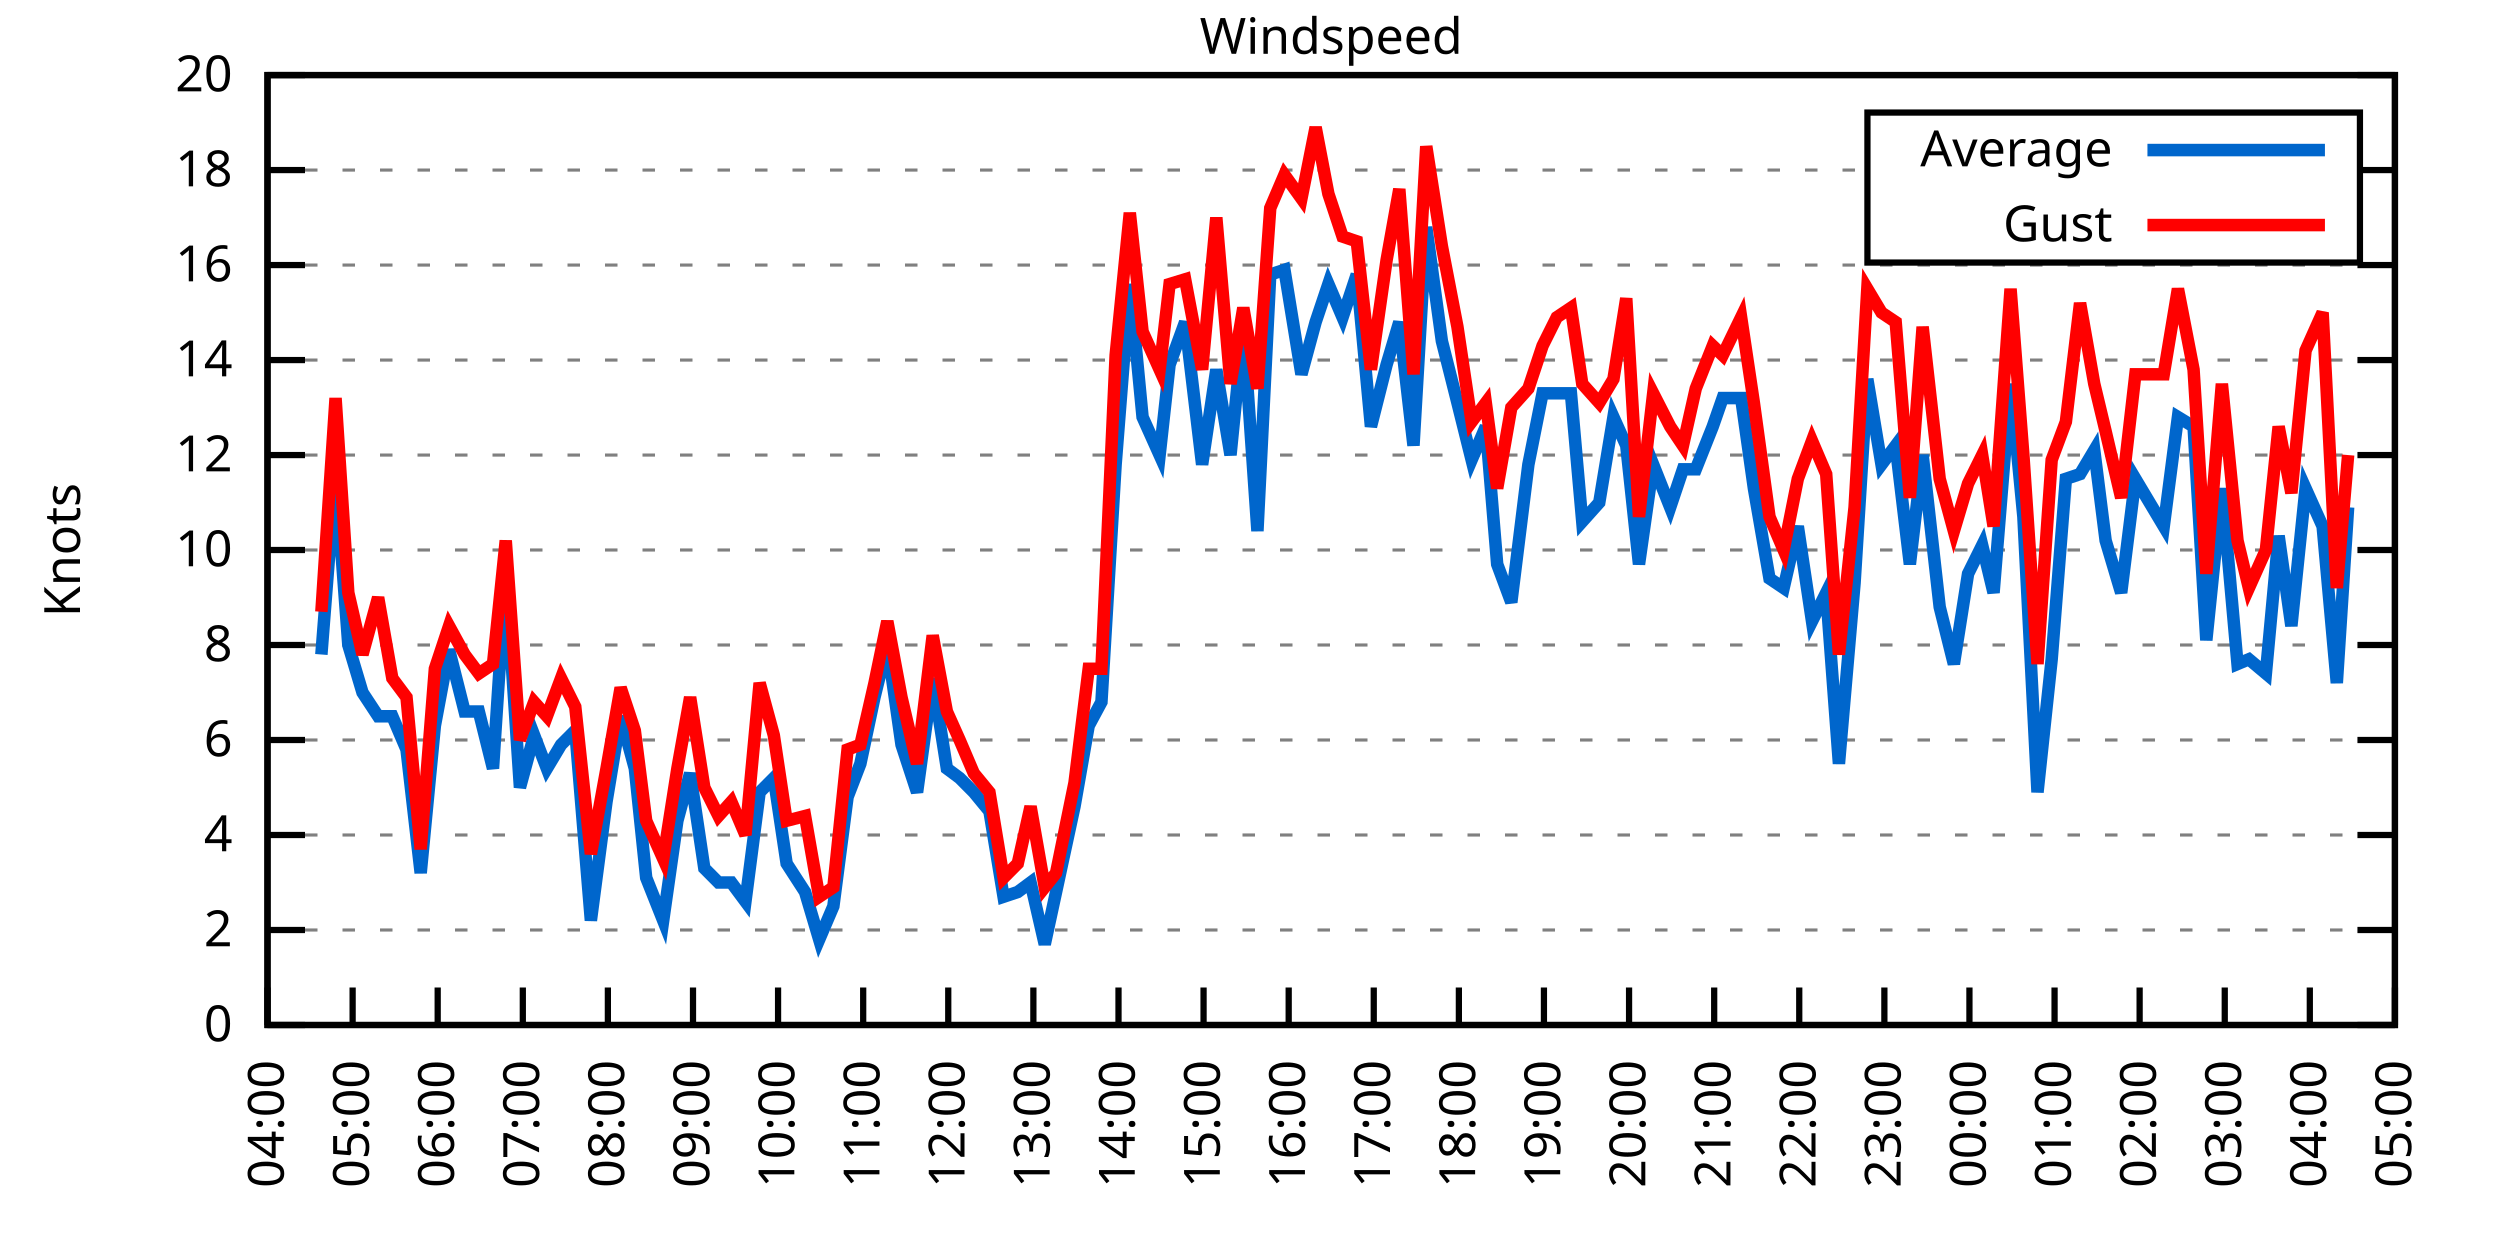
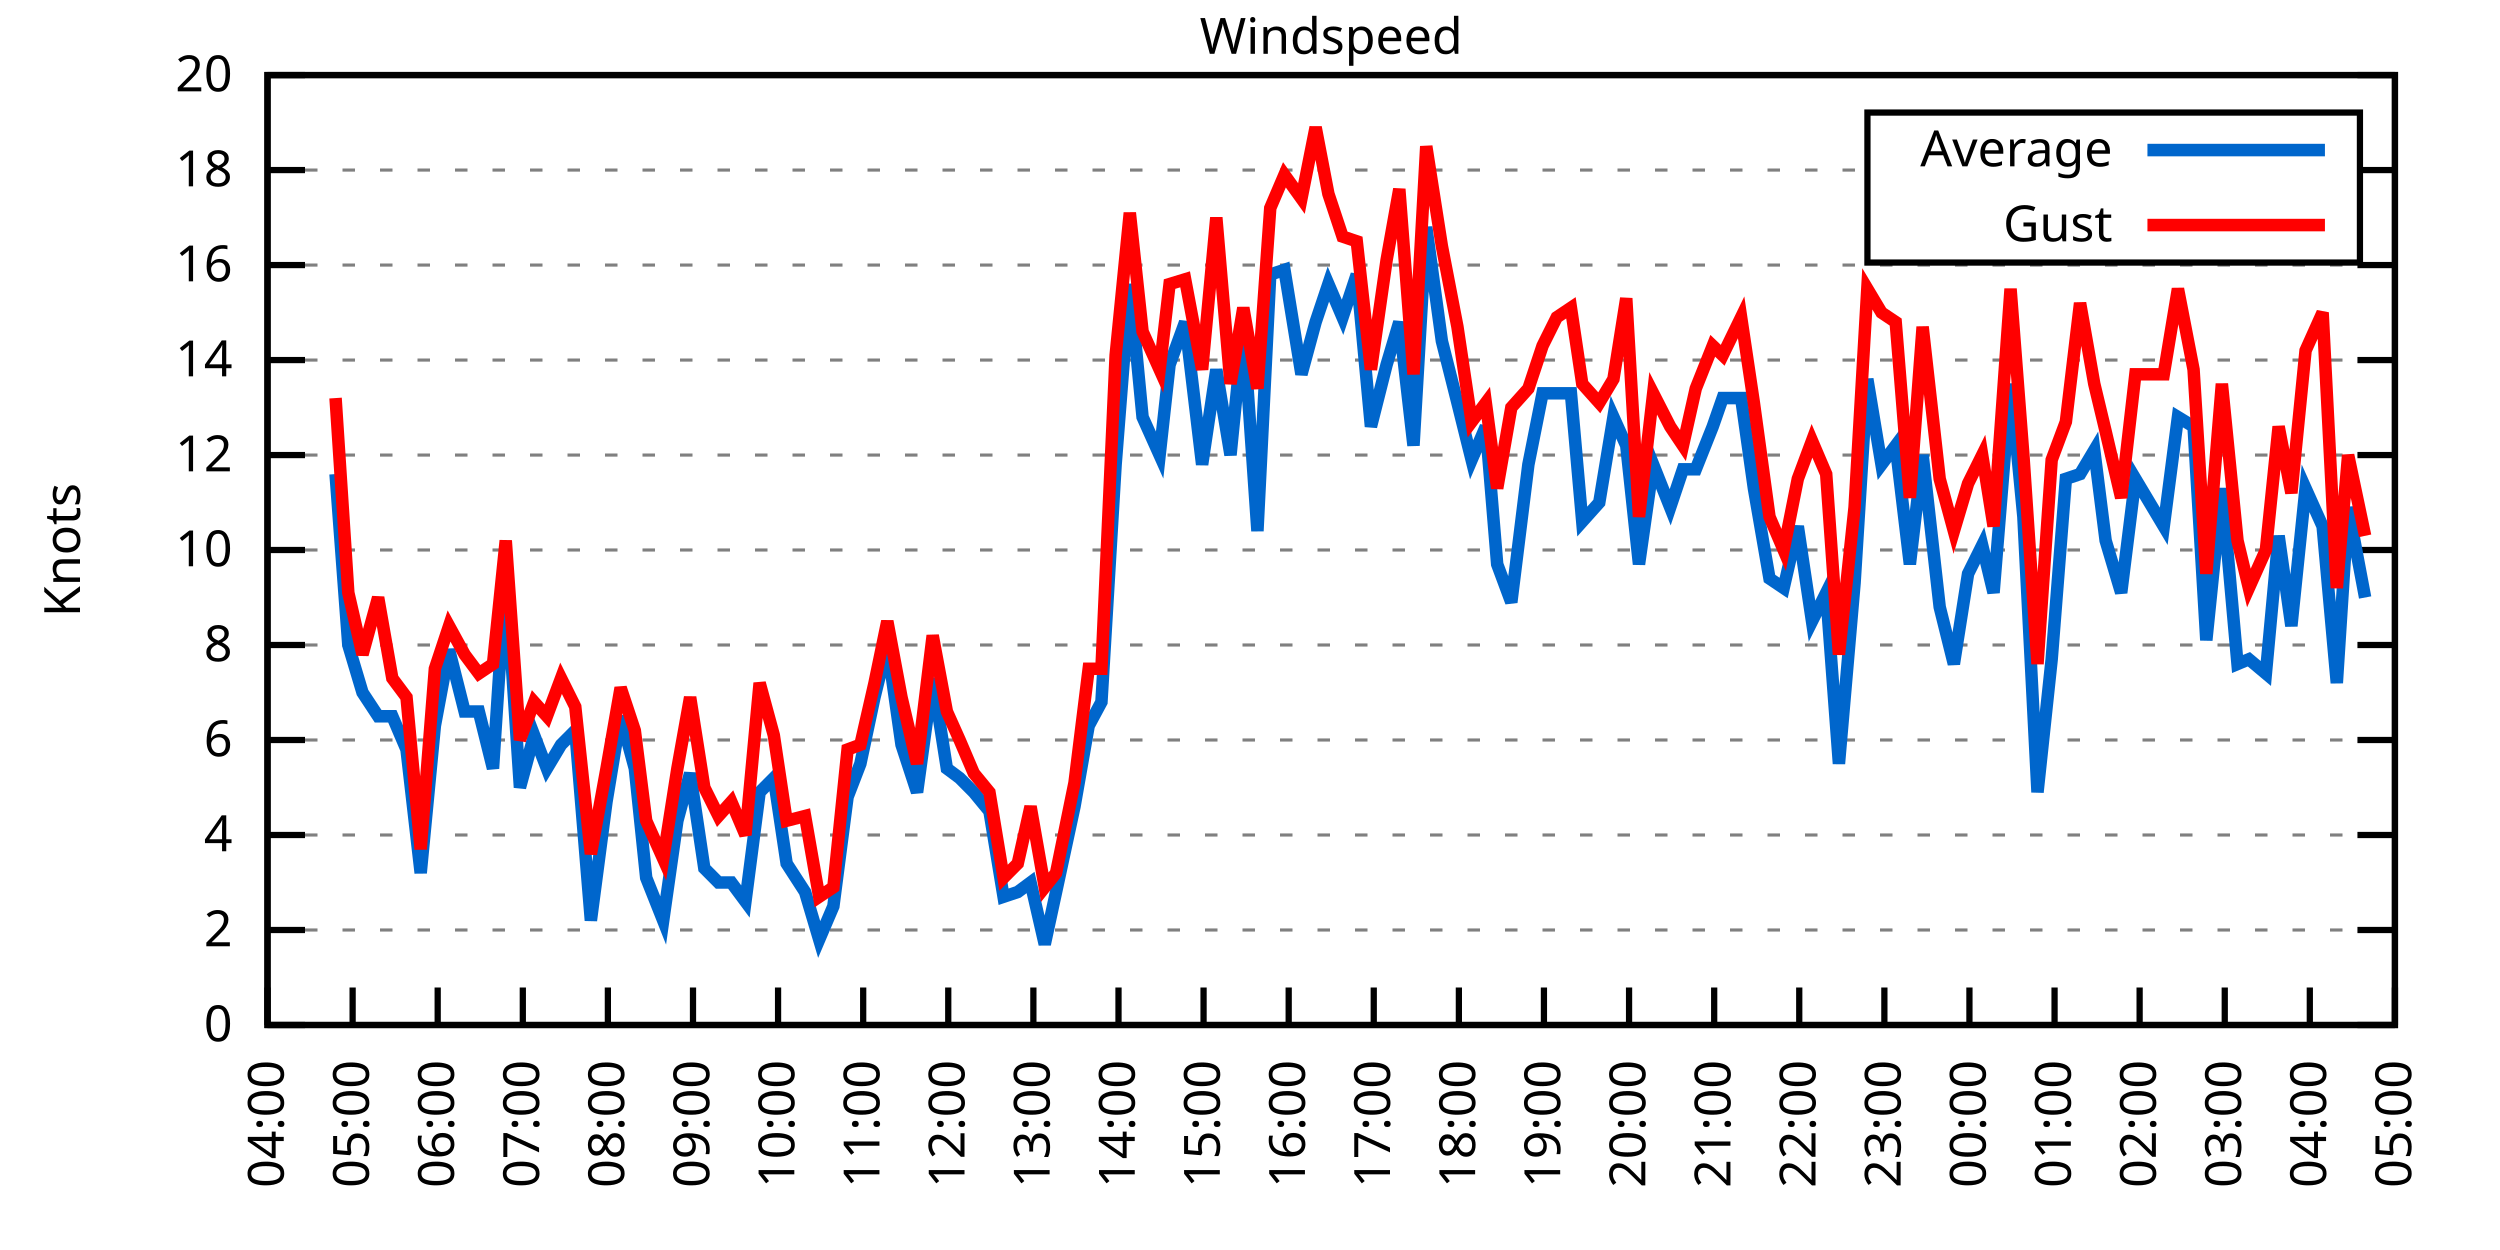
<svg xmlns="http://www.w3.org/2000/svg" xmlns:xlink="http://www.w3.org/1999/xlink" width="400" height="200" viewBox="0 0 400 200">
  <g id="gnuplot_canvas">
    <rect x="0" y="0" width="400" height="200" fill="none" />
    <defs>
      <circle id="gpDot" r="0.5" stroke-width="0.5" stroke="currentColor" />
      <path id="gpPt0" stroke-width="0.333" stroke="currentColor" d="M-1,0 h2 M0,-1 v2" />
      <path id="gpPt1" stroke-width="0.333" stroke="currentColor" d="M-1,-1 L1,1 M1,-1 L-1,1" />
      <path id="gpPt2" stroke-width="0.333" stroke="currentColor" d="M-1,0 L1,0 M0,-1 L0,1 M-1,-1 L1,1 M-1,1 L1,-1" />
      <rect id="gpPt3" stroke-width="0.333" stroke="currentColor" x="-1" y="-1" width="2" height="2" />
      <rect id="gpPt4" stroke-width="0.333" stroke="currentColor" fill="currentColor" x="-1" y="-1" width="2" height="2" />
      <circle id="gpPt5" stroke-width="0.333" stroke="currentColor" cx="0" cy="0" r="1" />
      <use xlink:href="#gpPt5" id="gpPt6" fill="currentColor" stroke="none" />
      <path id="gpPt7" stroke-width="0.333" stroke="currentColor" d="M0,-1.33 L-1.33,0.67 L1.33,0.67 z" />
      <use xlink:href="#gpPt7" id="gpPt8" fill="currentColor" stroke="none" />
      <use xlink:href="#gpPt7" id="gpPt9" stroke="currentColor" transform="rotate(180)" />
      <use xlink:href="#gpPt9" id="gpPt10" fill="currentColor" stroke="none" />
      <use xlink:href="#gpPt3" id="gpPt11" stroke="currentColor" transform="rotate(45)" />
      <use xlink:href="#gpPt11" id="gpPt12" fill="currentColor" stroke="none" />
      <path id="gpPt13" stroke-width="0.333" stroke="currentColor" d="M0,1.330 L1.265,0.411 L0.782,-1.067 L-0.782,-1.076 L-1.265,0.411 z" />
      <use xlink:href="#gpPt13" id="gpPt14" fill="currentColor" stroke="none" />
      <filter id="textbox" filterUnits="objectBoundingBox" x="0" y="0" height="1" width="1">
        <feFlood flood-color="white" flood-opacity="1" result="bgnd" />
        <feComposite in="SourceGraphic" in2="bgnd" operator="atop" />
      </filter>
      <filter id="greybox" filterUnits="objectBoundingBox" x="0" y="0" height="1" width="1">
        <feFlood flood-color="lightgrey" flood-opacity="1" result="grey" />
        <feComposite in="SourceGraphic" in2="grey" operator="atop" />
      </filter>
    </defs>
    <g fill="none" color="white" stroke="currentColor" stroke-width="1.00" stroke-linecap="butt" stroke-linejoin="miter">
</g>
    <g fill="none" color="black" stroke="currentColor" stroke-width="1.00" stroke-linecap="butt" stroke-linejoin="miter">
      <g stroke="none" shape-rendering="crispEdges">
        <polygon fill="rgb(255, 255, 255)" points="42.80,164.00 383.18,164.00 383.18,12.02 42.80,12.02 " />
      </g>
    </g>
    <g fill="none" color="black" stroke="currentColor" stroke-width="1.00" stroke-linecap="butt" stroke-linejoin="miter">
</g>
    <g fill="none" color="black" stroke="black" stroke-width="0.50" stroke-linecap="butt" stroke-linejoin="miter">
</g>
    <g fill="none" color="gray" stroke="currentColor" stroke-width="0.50" stroke-linecap="butt" stroke-linejoin="miter">
      <path stroke="gray" stroke-dasharray="2,4" class="gridline" d="M42.80,164.00 L383.19,164.00  " />
    </g>
    <g fill="none" color="gray" stroke="gray" stroke-width="1.00" stroke-linecap="butt" stroke-linejoin="miter">
</g>
    <g fill="none" color="black" stroke="currentColor" stroke-width="1.00" stroke-linecap="butt" stroke-linejoin="miter">
      <path stroke="black" d="M42.80,164.00 L48.80,164.00 M383.19,164.00 L377.19,164.00  " />
      <g transform="translate(37.20,166.60)" stroke="none" fill="black" font-family="Sans" font-size="8.00" text-anchor="end">
        <text>
          <tspan font-family="Sans"> 0</tspan>
        </text>
      </g>
    </g>
    <g fill="none" color="black" stroke="currentColor" stroke-width="1.00" stroke-linecap="butt" stroke-linejoin="miter">
</g>
    <g fill="none" color="black" stroke="black" stroke-width="0.50" stroke-linecap="butt" stroke-linejoin="miter">
</g>
    <g fill="none" color="gray" stroke="currentColor" stroke-width="0.50" stroke-linecap="butt" stroke-linejoin="miter">
      <path stroke="gray" stroke-dasharray="2,4" class="gridline" d="M42.80,148.80 L383.19,148.80  " />
    </g>
    <g fill="none" color="gray" stroke="gray" stroke-width="1.00" stroke-linecap="butt" stroke-linejoin="miter">
</g>
    <g fill="none" color="black" stroke="currentColor" stroke-width="1.00" stroke-linecap="butt" stroke-linejoin="miter">
      <path stroke="black" d="M42.80,148.80 L48.80,148.80 M383.19,148.80 L377.19,148.80  " />
      <g transform="translate(37.20,151.40)" stroke="none" fill="black" font-family="Sans" font-size="8.00" text-anchor="end">
        <text>
          <tspan font-family="Sans"> 2</tspan>
        </text>
      </g>
    </g>
    <g fill="none" color="black" stroke="currentColor" stroke-width="1.00" stroke-linecap="butt" stroke-linejoin="miter">
</g>
    <g fill="none" color="black" stroke="black" stroke-width="0.50" stroke-linecap="butt" stroke-linejoin="miter">
</g>
    <g fill="none" color="gray" stroke="currentColor" stroke-width="0.50" stroke-linecap="butt" stroke-linejoin="miter">
      <path stroke="gray" stroke-dasharray="2,4" class="gridline" d="M42.80,133.60 L383.19,133.60  " />
    </g>
    <g fill="none" color="gray" stroke="gray" stroke-width="1.00" stroke-linecap="butt" stroke-linejoin="miter">
</g>
    <g fill="none" color="black" stroke="currentColor" stroke-width="1.00" stroke-linecap="butt" stroke-linejoin="miter">
      <path stroke="black" d="M42.80,133.60 L48.80,133.60 M383.19,133.60 L377.19,133.60  " />
      <g transform="translate(37.20,136.20)" stroke="none" fill="black" font-family="Sans" font-size="8.00" text-anchor="end">
        <text>
          <tspan font-family="Sans"> 4</tspan>
        </text>
      </g>
    </g>
    <g fill="none" color="black" stroke="currentColor" stroke-width="1.00" stroke-linecap="butt" stroke-linejoin="miter">
</g>
    <g fill="none" color="black" stroke="black" stroke-width="0.50" stroke-linecap="butt" stroke-linejoin="miter">
</g>
    <g fill="none" color="gray" stroke="currentColor" stroke-width="0.50" stroke-linecap="butt" stroke-linejoin="miter">
      <path stroke="gray" stroke-dasharray="2,4" class="gridline" d="M42.80,118.40 L383.19,118.40  " />
    </g>
    <g fill="none" color="gray" stroke="gray" stroke-width="1.00" stroke-linecap="butt" stroke-linejoin="miter">
</g>
    <g fill="none" color="black" stroke="currentColor" stroke-width="1.00" stroke-linecap="butt" stroke-linejoin="miter">
      <path stroke="black" d="M42.80,118.40 L48.80,118.40 M383.19,118.40 L377.19,118.40  " />
      <g transform="translate(37.20,121.00)" stroke="none" fill="black" font-family="Sans" font-size="8.00" text-anchor="end">
        <text>
          <tspan font-family="Sans"> 6</tspan>
        </text>
      </g>
    </g>
    <g fill="none" color="black" stroke="currentColor" stroke-width="1.00" stroke-linecap="butt" stroke-linejoin="miter">
</g>
    <g fill="none" color="black" stroke="black" stroke-width="0.50" stroke-linecap="butt" stroke-linejoin="miter">
</g>
    <g fill="none" color="gray" stroke="currentColor" stroke-width="0.50" stroke-linecap="butt" stroke-linejoin="miter">
      <path stroke="gray" stroke-dasharray="2,4" class="gridline" d="M42.80,103.20 L383.19,103.20  " />
    </g>
    <g fill="none" color="gray" stroke="gray" stroke-width="1.00" stroke-linecap="butt" stroke-linejoin="miter">
</g>
    <g fill="none" color="black" stroke="currentColor" stroke-width="1.00" stroke-linecap="butt" stroke-linejoin="miter">
      <path stroke="black" d="M42.80,103.20 L48.80,103.20 M383.19,103.20 L377.19,103.20  " />
      <g transform="translate(37.20,105.80)" stroke="none" fill="black" font-family="Sans" font-size="8.00" text-anchor="end">
        <text>
          <tspan font-family="Sans"> 8</tspan>
        </text>
      </g>
    </g>
    <g fill="none" color="black" stroke="currentColor" stroke-width="1.00" stroke-linecap="butt" stroke-linejoin="miter">
</g>
    <g fill="none" color="black" stroke="black" stroke-width="0.50" stroke-linecap="butt" stroke-linejoin="miter">
</g>
    <g fill="none" color="gray" stroke="currentColor" stroke-width="0.50" stroke-linecap="butt" stroke-linejoin="miter">
      <path stroke="gray" stroke-dasharray="2,4" class="gridline" d="M42.80,88.00 L383.19,88.00  " />
    </g>
    <g fill="none" color="gray" stroke="gray" stroke-width="1.00" stroke-linecap="butt" stroke-linejoin="miter">
</g>
    <g fill="none" color="black" stroke="currentColor" stroke-width="1.00" stroke-linecap="butt" stroke-linejoin="miter">
      <path stroke="black" d="M42.80,88.00 L48.80,88.00 M383.19,88.00 L377.19,88.00  " />
      <g transform="translate(37.20,90.60)" stroke="none" fill="black" font-family="Sans" font-size="8.00" text-anchor="end">
        <text>
          <tspan font-family="Sans"> 10</tspan>
        </text>
      </g>
    </g>
    <g fill="none" color="black" stroke="currentColor" stroke-width="1.00" stroke-linecap="butt" stroke-linejoin="miter">
</g>
    <g fill="none" color="black" stroke="black" stroke-width="0.50" stroke-linecap="butt" stroke-linejoin="miter">
</g>
    <g fill="none" color="gray" stroke="currentColor" stroke-width="0.50" stroke-linecap="butt" stroke-linejoin="miter">
      <path stroke="gray" stroke-dasharray="2,4" class="gridline" d="M42.80,72.81 L383.19,72.81  " />
    </g>
    <g fill="none" color="gray" stroke="gray" stroke-width="1.00" stroke-linecap="butt" stroke-linejoin="miter">
</g>
    <g fill="none" color="black" stroke="currentColor" stroke-width="1.00" stroke-linecap="butt" stroke-linejoin="miter">
      <path stroke="black" d="M42.80,72.81 L48.80,72.81 M383.19,72.81 L377.19,72.81  " />
      <g transform="translate(37.20,75.41)" stroke="none" fill="black" font-family="Sans" font-size="8.00" text-anchor="end">
        <text>
          <tspan font-family="Sans"> 12</tspan>
        </text>
      </g>
    </g>
    <g fill="none" color="black" stroke="currentColor" stroke-width="1.00" stroke-linecap="butt" stroke-linejoin="miter">
</g>
    <g fill="none" color="black" stroke="black" stroke-width="0.50" stroke-linecap="butt" stroke-linejoin="miter">
</g>
    <g fill="none" color="gray" stroke="currentColor" stroke-width="0.50" stroke-linecap="butt" stroke-linejoin="miter">
      <path stroke="gray" stroke-dasharray="2,4" class="gridline" d="M42.80,57.61 L383.19,57.61  " />
    </g>
    <g fill="none" color="gray" stroke="gray" stroke-width="1.00" stroke-linecap="butt" stroke-linejoin="miter">
</g>
    <g fill="none" color="black" stroke="currentColor" stroke-width="1.00" stroke-linecap="butt" stroke-linejoin="miter">
      <path stroke="black" d="M42.80,57.61 L48.80,57.61 M383.19,57.61 L377.19,57.61  " />
      <g transform="translate(37.20,60.21)" stroke="none" fill="black" font-family="Sans" font-size="8.00" text-anchor="end">
        <text>
          <tspan font-family="Sans"> 14</tspan>
        </text>
      </g>
    </g>
    <g fill="none" color="black" stroke="currentColor" stroke-width="1.00" stroke-linecap="butt" stroke-linejoin="miter">
</g>
    <g fill="none" color="black" stroke="black" stroke-width="0.50" stroke-linecap="butt" stroke-linejoin="miter">
</g>
    <g fill="none" color="gray" stroke="currentColor" stroke-width="0.50" stroke-linecap="butt" stroke-linejoin="miter">
      <path stroke="gray" stroke-dasharray="2,4" class="gridline" d="M42.80,42.41 L383.19,42.41  " />
    </g>
    <g fill="none" color="gray" stroke="gray" stroke-width="1.00" stroke-linecap="butt" stroke-linejoin="miter">
</g>
    <g fill="none" color="black" stroke="currentColor" stroke-width="1.00" stroke-linecap="butt" stroke-linejoin="miter">
      <path stroke="black" d="M42.80,42.41 L48.80,42.41 M383.19,42.41 L377.19,42.41  " />
      <g transform="translate(37.20,45.01)" stroke="none" fill="black" font-family="Sans" font-size="8.00" text-anchor="end">
        <text>
          <tspan font-family="Sans"> 16</tspan>
        </text>
      </g>
    </g>
    <g fill="none" color="black" stroke="currentColor" stroke-width="1.00" stroke-linecap="butt" stroke-linejoin="miter">
</g>
    <g fill="none" color="black" stroke="black" stroke-width="0.50" stroke-linecap="butt" stroke-linejoin="miter">
</g>
    <g fill="none" color="gray" stroke="currentColor" stroke-width="0.50" stroke-linecap="butt" stroke-linejoin="miter">
      <path stroke="gray" stroke-dasharray="2,4" class="gridline" d="M42.80,27.21 L298.79,27.21 M377.59,27.21 L383.19,27.21  " />
    </g>
    <g fill="none" color="gray" stroke="gray" stroke-width="1.00" stroke-linecap="butt" stroke-linejoin="miter">
</g>
    <g fill="none" color="black" stroke="currentColor" stroke-width="1.00" stroke-linecap="butt" stroke-linejoin="miter">
      <path stroke="black" d="M42.80,27.21 L48.80,27.21 M383.19,27.21 L377.19,27.21  " />
      <g transform="translate(37.20,29.81)" stroke="none" fill="black" font-family="Sans" font-size="8.00" text-anchor="end">
        <text>
          <tspan font-family="Sans"> 18</tspan>
        </text>
      </g>
    </g>
    <g fill="none" color="black" stroke="currentColor" stroke-width="1.00" stroke-linecap="butt" stroke-linejoin="miter">
</g>
    <g fill="none" color="black" stroke="black" stroke-width="0.50" stroke-linecap="butt" stroke-linejoin="miter">
</g>
    <g fill="none" color="gray" stroke="currentColor" stroke-width="0.50" stroke-linecap="butt" stroke-linejoin="miter">
      <path stroke="gray" stroke-dasharray="2,4" class="gridline" d="M42.80,12.01 L383.19,12.01  " />
    </g>
    <g fill="none" color="gray" stroke="gray" stroke-width="1.00" stroke-linecap="butt" stroke-linejoin="miter">
</g>
    <g fill="none" color="black" stroke="currentColor" stroke-width="1.00" stroke-linecap="butt" stroke-linejoin="miter">
      <path stroke="black" d="M42.80,12.01 L48.80,12.01 M383.19,12.01 L377.19,12.01  " />
      <g transform="translate(37.20,14.61)" stroke="none" fill="black" font-family="Sans" font-size="8.00" text-anchor="end">
        <text>
          <tspan font-family="Sans"> 20</tspan>
        </text>
      </g>
    </g>
    <g fill="none" color="black" stroke="currentColor" stroke-width="1.00" stroke-linecap="butt" stroke-linejoin="miter">
      <path stroke="black" d="M42.80,164.00 L42.80,158.00  " />
      <g transform="translate(45.40,169.60) rotate(270.00)" stroke="none" fill="black" font-family="Sans" font-size="8.00" text-anchor="end">
        <text>
          <tspan font-family="Sans">04:00</tspan>
        </text>
      </g>
    </g>
    <g fill="none" color="black" stroke="currentColor" stroke-width="1.00" stroke-linecap="butt" stroke-linejoin="miter">
      <path stroke="black" d="M56.42,164.00 L56.42,158.00  " />
      <g transform="translate(59.02,169.60) rotate(270.00)" stroke="none" fill="black" font-family="Sans" font-size="8.00" text-anchor="end">
        <text>
          <tspan font-family="Sans">05:00</tspan>
        </text>
      </g>
    </g>
    <g fill="none" color="black" stroke="currentColor" stroke-width="1.00" stroke-linecap="butt" stroke-linejoin="miter">
      <path stroke="black" d="M70.03,164.00 L70.03,158.00  " />
      <g transform="translate(72.63,169.60) rotate(270.00)" stroke="none" fill="black" font-family="Sans" font-size="8.00" text-anchor="end">
        <text>
          <tspan font-family="Sans">06:00</tspan>
        </text>
      </g>
    </g>
    <g fill="none" color="black" stroke="currentColor" stroke-width="1.00" stroke-linecap="butt" stroke-linejoin="miter">
      <path stroke="black" d="M83.65,164.00 L83.65,158.00  " />
      <g transform="translate(86.25,169.60) rotate(270.00)" stroke="none" fill="black" font-family="Sans" font-size="8.00" text-anchor="end">
        <text>
          <tspan font-family="Sans">07:00</tspan>
        </text>
      </g>
    </g>
    <g fill="none" color="black" stroke="currentColor" stroke-width="1.00" stroke-linecap="butt" stroke-linejoin="miter">
      <path stroke="black" d="M97.26,164.00 L97.26,158.00  " />
      <g transform="translate(99.86,169.60) rotate(270.00)" stroke="none" fill="black" font-family="Sans" font-size="8.00" text-anchor="end">
        <text>
          <tspan font-family="Sans">08:00</tspan>
        </text>
      </g>
    </g>
    <g fill="none" color="black" stroke="currentColor" stroke-width="1.00" stroke-linecap="butt" stroke-linejoin="miter">
      <path stroke="black" d="M110.88,164.00 L110.88,158.00  " />
      <g transform="translate(113.48,169.60) rotate(270.00)" stroke="none" fill="black" font-family="Sans" font-size="8.00" text-anchor="end">
        <text>
          <tspan font-family="Sans">09:00</tspan>
        </text>
      </g>
    </g>
    <g fill="none" color="black" stroke="currentColor" stroke-width="1.00" stroke-linecap="butt" stroke-linejoin="miter">
      <path stroke="black" d="M124.49,164.00 L124.49,158.00  " />
      <g transform="translate(127.09,169.60) rotate(270.00)" stroke="none" fill="black" font-family="Sans" font-size="8.00" text-anchor="end">
        <text>
          <tspan font-family="Sans">10:00</tspan>
        </text>
      </g>
    </g>
    <g fill="none" color="black" stroke="currentColor" stroke-width="1.00" stroke-linecap="butt" stroke-linejoin="miter">
      <path stroke="black" d="M138.11,164.00 L138.11,158.00  " />
      <g transform="translate(140.71,169.60) rotate(270.00)" stroke="none" fill="black" font-family="Sans" font-size="8.00" text-anchor="end">
        <text>
          <tspan font-family="Sans">11:00</tspan>
        </text>
      </g>
    </g>
    <g fill="none" color="black" stroke="currentColor" stroke-width="1.00" stroke-linecap="butt" stroke-linejoin="miter">
      <path stroke="black" d="M151.72,164.00 L151.72,158.00  " />
      <g transform="translate(154.32,169.60) rotate(270.00)" stroke="none" fill="black" font-family="Sans" font-size="8.00" text-anchor="end">
        <text>
          <tspan font-family="Sans">12:00</tspan>
        </text>
      </g>
    </g>
    <g fill="none" color="black" stroke="currentColor" stroke-width="1.00" stroke-linecap="butt" stroke-linejoin="miter">
      <path stroke="black" d="M165.34,164.00 L165.34,158.00  " />
      <g transform="translate(167.94,169.60) rotate(270.00)" stroke="none" fill="black" font-family="Sans" font-size="8.00" text-anchor="end">
        <text>
          <tspan font-family="Sans">13:00</tspan>
        </text>
      </g>
    </g>
    <g fill="none" color="black" stroke="currentColor" stroke-width="1.00" stroke-linecap="butt" stroke-linejoin="miter">
      <path stroke="black" d="M178.96,164.00 L178.96,158.00  " />
      <g transform="translate(181.56,169.60) rotate(270.00)" stroke="none" fill="black" font-family="Sans" font-size="8.00" text-anchor="end">
        <text>
          <tspan font-family="Sans">14:00</tspan>
        </text>
      </g>
    </g>
    <g fill="none" color="black" stroke="currentColor" stroke-width="1.00" stroke-linecap="butt" stroke-linejoin="miter">
      <path stroke="black" d="M192.57,164.00 L192.57,158.00  " />
      <g transform="translate(195.17,169.60) rotate(270.00)" stroke="none" fill="black" font-family="Sans" font-size="8.00" text-anchor="end">
        <text>
          <tspan font-family="Sans">15:00</tspan>
        </text>
      </g>
    </g>
    <g fill="none" color="black" stroke="currentColor" stroke-width="1.00" stroke-linecap="butt" stroke-linejoin="miter">
      <path stroke="black" d="M206.19,164.00 L206.19,158.00  " />
      <g transform="translate(208.79,169.60) rotate(270.00)" stroke="none" fill="black" font-family="Sans" font-size="8.00" text-anchor="end">
        <text>
          <tspan font-family="Sans">16:00</tspan>
        </text>
      </g>
    </g>
    <g fill="none" color="black" stroke="currentColor" stroke-width="1.00" stroke-linecap="butt" stroke-linejoin="miter">
      <path stroke="black" d="M219.80,164.00 L219.80,158.00  " />
      <g transform="translate(222.40,169.60) rotate(270.00)" stroke="none" fill="black" font-family="Sans" font-size="8.00" text-anchor="end">
        <text>
          <tspan font-family="Sans">17:00</tspan>
        </text>
      </g>
    </g>
    <g fill="none" color="black" stroke="currentColor" stroke-width="1.00" stroke-linecap="butt" stroke-linejoin="miter">
      <path stroke="black" d="M233.42,164.00 L233.42,158.00  " />
      <g transform="translate(236.02,169.60) rotate(270.00)" stroke="none" fill="black" font-family="Sans" font-size="8.00" text-anchor="end">
        <text>
          <tspan font-family="Sans">18:00</tspan>
        </text>
      </g>
    </g>
    <g fill="none" color="black" stroke="currentColor" stroke-width="1.00" stroke-linecap="butt" stroke-linejoin="miter">
      <path stroke="black" d="M247.03,164.00 L247.03,158.00  " />
      <g transform="translate(249.63,169.60) rotate(270.00)" stroke="none" fill="black" font-family="Sans" font-size="8.00" text-anchor="end">
        <text>
          <tspan font-family="Sans">19:00</tspan>
        </text>
      </g>
    </g>
    <g fill="none" color="black" stroke="currentColor" stroke-width="1.00" stroke-linecap="butt" stroke-linejoin="miter">
      <path stroke="black" d="M260.65,164.00 L260.65,158.00  " />
      <g transform="translate(263.25,169.60) rotate(270.00)" stroke="none" fill="black" font-family="Sans" font-size="8.00" text-anchor="end">
        <text>
          <tspan font-family="Sans">20:00</tspan>
        </text>
      </g>
    </g>
    <g fill="none" color="black" stroke="currentColor" stroke-width="1.00" stroke-linecap="butt" stroke-linejoin="miter">
      <path stroke="black" d="M274.27,164.00 L274.27,158.00  " />
      <g transform="translate(276.87,169.60) rotate(270.00)" stroke="none" fill="black" font-family="Sans" font-size="8.00" text-anchor="end">
        <text>
          <tspan font-family="Sans">21:00</tspan>
        </text>
      </g>
    </g>
    <g fill="none" color="black" stroke="currentColor" stroke-width="1.00" stroke-linecap="butt" stroke-linejoin="miter">
      <path stroke="black" d="M287.88,164.00 L287.88,158.00  " />
      <g transform="translate(290.48,169.60) rotate(270.00)" stroke="none" fill="black" font-family="Sans" font-size="8.00" text-anchor="end">
        <text>
          <tspan font-family="Sans">22:00</tspan>
        </text>
      </g>
    </g>
    <g fill="none" color="black" stroke="currentColor" stroke-width="1.00" stroke-linecap="butt" stroke-linejoin="miter">
      <path stroke="black" d="M301.50,164.00 L301.50,158.00  " />
      <g transform="translate(304.10,169.60) rotate(270.00)" stroke="none" fill="black" font-family="Sans" font-size="8.00" text-anchor="end">
        <text>
          <tspan font-family="Sans">23:00</tspan>
        </text>
      </g>
    </g>
    <g fill="none" color="black" stroke="currentColor" stroke-width="1.00" stroke-linecap="butt" stroke-linejoin="miter">
      <path stroke="black" d="M315.11,164.00 L315.11,158.00  " />
      <g transform="translate(317.71,169.60) rotate(270.00)" stroke="none" fill="black" font-family="Sans" font-size="8.00" text-anchor="end">
        <text>
          <tspan font-family="Sans">00:00</tspan>
        </text>
      </g>
    </g>
    <g fill="none" color="black" stroke="currentColor" stroke-width="1.00" stroke-linecap="butt" stroke-linejoin="miter">
      <path stroke="black" d="M328.73,164.00 L328.73,158.00  " />
      <g transform="translate(331.33,169.60) rotate(270.00)" stroke="none" fill="black" font-family="Sans" font-size="8.00" text-anchor="end">
        <text>
          <tspan font-family="Sans">01:00</tspan>
        </text>
      </g>
    </g>
    <g fill="none" color="black" stroke="currentColor" stroke-width="1.00" stroke-linecap="butt" stroke-linejoin="miter">
      <path stroke="black" d="M342.34,164.00 L342.34,158.00  " />
      <g transform="translate(344.94,169.60) rotate(270.00)" stroke="none" fill="black" font-family="Sans" font-size="8.00" text-anchor="end">
        <text>
          <tspan font-family="Sans">02:00</tspan>
        </text>
      </g>
    </g>
    <g fill="none" color="black" stroke="currentColor" stroke-width="1.00" stroke-linecap="butt" stroke-linejoin="miter">
      <path stroke="black" d="M355.96,164.00 L355.96,158.00  " />
      <g transform="translate(358.56,169.60) rotate(270.00)" stroke="none" fill="black" font-family="Sans" font-size="8.00" text-anchor="end">
        <text>
          <tspan font-family="Sans">03:00</tspan>
        </text>
      </g>
    </g>
    <g fill="none" color="black" stroke="currentColor" stroke-width="1.00" stroke-linecap="butt" stroke-linejoin="miter">
      <path stroke="black" d="M369.57,164.00 L369.57,158.00  " />
      <g transform="translate(372.17,169.60) rotate(270.00)" stroke="none" fill="black" font-family="Sans" font-size="8.00" text-anchor="end">
        <text>
          <tspan font-family="Sans">04:00</tspan>
        </text>
      </g>
    </g>
    <g fill="none" color="black" stroke="currentColor" stroke-width="1.00" stroke-linecap="butt" stroke-linejoin="miter">
      <path stroke="black" d="M383.19,164.00 L383.19,158.00  " />
      <g transform="translate(385.79,169.60) rotate(270.00)" stroke="none" fill="black" font-family="Sans" font-size="8.00" text-anchor="end">
        <text>
          <tspan font-family="Sans">05:00</tspan>
        </text>
      </g>
    </g>
    <g fill="none" color="black" stroke="currentColor" stroke-width="1.00" stroke-linecap="butt" stroke-linejoin="miter">
</g>
    <g fill="none" color="black" stroke="currentColor" stroke-width="1.00" stroke-linecap="butt" stroke-linejoin="miter">
      <path stroke="black" d="M42.80,12.01 L42.80,164.00 L383.19,164.00 L383.19,12.01 L42.80,12.01 Z  " />
    </g>
    <g fill="none" color="black" stroke="currentColor" stroke-width="1.00" stroke-linecap="butt" stroke-linejoin="miter">
</g>
    <g fill="none" color="black" stroke="currentColor" stroke-width="1.00" stroke-linecap="butt" stroke-linejoin="miter">
      <path stroke="black" d="M298.79,42.01 L298.79,18.01 L377.59,18.01 L377.59,42.01 L298.79,42.01 Z  " />
    </g>
    <g id="Windspeed_plot_1">
      <g fill="none" color="white" stroke="black" stroke-width="2.00" stroke-linecap="butt" stroke-linejoin="miter">
</g>
      <g fill="none" color="black" stroke="currentColor" stroke-width="2.00" stroke-linecap="butt" stroke-linejoin="miter">
        <g transform="translate(337.99,26.61)" stroke="none" fill="black" font-family="Sans" font-size="8.00" text-anchor="end">
          <text>
            <tspan font-family="Sans">Average</tspan>
          </text>
        </g>
      </g>
      <g fill="none" color="black" stroke="currentColor" stroke-width="2.00" stroke-linecap="butt" stroke-linejoin="miter">
-         <path stroke="rgb(  0, 102, 204)" d="M343.59,24.01 L371.99,24.01 M51.42,104.72 L53.69,75.85 L55.73,103.20 L58.00,110.80 L60.50,114.60 L62.77,114.60   L65.04,119.92 L67.31,139.68 L69.58,116.12 L71.85,103.96 L74.34,113.84 L76.61,113.84 L78.88,122.96 L80.92,91.80   L83.19,126.00 L85.46,117.64 L87.50,122.96 L89.77,119.16 L92.04,116.88 L94.54,147.28 L97.04,128.28 L99.30,114.60   L101.57,122.96 L103.39,140.44 L106.11,147.28 L108.38,131.32 L110.42,123.72 L112.69,138.92 L114.96,141.20 L117.01,141.20   L119.27,144.24 L121.54,126.76 L123.81,124.48 L125.86,138.16 L128.81,142.72 L131.07,150.32 L133.34,145.00 L135.61,127.52   L137.66,122.20 L139.92,111.56 L141.97,103.20 L144.24,119.16 L146.73,126.76 L149.23,108.52 L151.50,122.96 L153.54,124.48   L155.81,126.76 L158.31,129.80 L160.57,143.48 L162.84,142.72 L164.89,141.20 L167.16,151.08 L168.97,142.72 L171.92,129.04   L174.19,116.12 L176.23,112.32 L178.50,74.33 L180.77,45.45 L182.81,66.73 L185.54,72.81 L187.13,58.37 L189.62,51.53   L192.34,74.33 L194.61,59.13 L196.88,72.81 L198.93,52.29 L201.19,84.97 L203.24,43.93 L205.51,43.17 L208.23,59.89   L210.50,51.53 L212.54,45.45 L214.81,50.77 L217.08,43.93 L219.35,68.25 L221.85,58.37 L223.89,51.53 L226.16,71.29   L228.20,36.33 L230.70,54.57 L233.19,64.45 L235.46,73.57 L237.73,68.25 L239.55,90.28 L241.81,96.36 L244.54,74.33   L246.81,62.93 L249.08,62.93 L251.35,62.93 L253.16,83.45 L255.88,80.41 L258.15,66.73 L260.20,71.29 L262.24,90.28   L264.51,74.33 L267.23,81.17 L269.27,75.09 L271.32,75.09 L274.04,68.25 L275.63,63.69 L278.58,63.69 L280.62,78.13   L283.12,92.56 L285.38,94.08 L287.65,84.21 L289.92,99.40 L292.19,94.84 L294.23,122.20 L296.73,93.32 L298.77,60.65   L301.04,74.33 L303.31,71.29 L305.58,90.28 L307.62,72.81 L310.35,97.12 L312.62,106.24 L314.89,91.80 L317.15,87.25   L318.97,94.84 L321.69,61.41 L323.74,82.69 L326.00,126.76 L328.27,105.48 L330.54,76.61 L332.81,75.85 L335.08,72.05   L336.90,86.49 L339.39,94.84 L341.66,76.61 L346.20,84.21 L348.47,66.73 L350.97,68.25 L353.01,102.44 L355.50,78.13   L358.00,106.24 L359.82,105.48 L362.54,107.76 L364.58,85.73 L366.62,100.16 L368.89,78.13 L371.62,84.21 L373.89,109.28   L375.70,81.17  " />
+         <path stroke="rgb(  0, 102, 204)" d="M343.59,24.01 L371.99,24.01 M53.69,75.85 L55.73,103.20 L58.00,110.80 L60.50,114.60 L62.77,114.60 L65.04,119.92   L67.31,139.68 L69.58,116.12 L71.85,103.96 L74.34,113.84 L76.61,113.84 L78.88,122.96 L80.92,91.80 L83.19,126.00   L85.46,117.64 L87.50,122.96 L89.77,119.16 L92.04,116.88 L94.54,147.28 L97.04,128.28 L99.30,114.60 L101.57,122.96   L103.39,140.44 L106.11,147.28 L108.38,131.32 L110.42,123.72 L112.69,138.92 L114.96,141.20 L117.01,141.20 L119.27,144.24   L121.54,126.76 L123.81,124.48 L125.86,138.16 L128.81,142.72 L131.07,150.32 L133.34,145.00 L135.61,127.52 L137.66,122.20   L139.92,111.56 L141.97,103.20 L144.24,119.16 L146.73,126.76 L149.23,108.52 L151.50,122.96 L153.54,124.48 L155.81,126.76   L158.31,129.80 L160.57,143.48 L162.84,142.72 L164.89,141.20 L167.16,151.08 L168.97,142.72 L171.92,129.04 L174.19,116.12   L176.23,112.32 L178.50,74.33 L180.77,45.45 L182.81,66.73 L185.54,72.81 L187.13,58.37 L189.62,51.53 L192.34,74.33   L194.61,59.13 L196.88,72.81 L198.93,52.29 L201.19,84.97 L203.24,43.93 L205.51,43.17 L208.23,59.89 L210.50,51.53   L212.54,45.45 L214.81,50.77 L217.08,43.93 L219.35,68.25 L221.85,58.37 L223.89,51.53 L226.16,71.29 L228.20,36.33   L230.70,54.57 L233.19,64.45 L235.46,73.57 L237.73,68.25 L239.55,90.28 L241.81,96.36 L244.54,74.33 L246.81,62.93   L249.08,62.93 L251.35,62.93 L253.16,83.45 L255.88,80.41 L258.15,66.73 L260.20,71.29 L262.24,90.28 L264.51,74.33   L267.23,81.17 L269.27,75.09 L271.32,75.09 L274.04,68.25 L275.63,63.69 L278.58,63.69 L280.62,78.13 L283.12,92.56   L285.38,94.08 L287.65,84.21 L289.92,99.40 L292.19,94.84 L294.23,122.20 L296.73,93.32 L298.77,60.65 L301.04,74.33   L303.31,71.29 L305.58,90.28 L307.62,72.81 L310.35,97.12 L312.62,106.24 L314.89,91.80 L317.15,87.25 L318.97,94.84   L321.69,61.41 L323.74,82.69 L326.00,126.76 L328.27,105.48 L330.54,76.61 L332.81,75.85 L335.08,72.05 L336.90,86.49   L339.39,94.84 L341.66,76.61 L346.20,84.21 L348.47,66.73 L350.97,68.25 L353.01,102.44 L355.50,78.13 L358.00,106.24   L359.82,105.48 L362.54,107.76 L364.58,85.73 L366.62,100.16 L368.89,78.13 L371.62,84.21 L373.89,109.28 L375.70,81.17   L378.42,95.60  " />
      </g>
    </g>
    <g id="Windspeed_plot_2">
      <g fill="none" color="black" stroke="currentColor" stroke-width="2.00" stroke-linecap="butt" stroke-linejoin="miter">
        <g transform="translate(337.99,38.61)" stroke="none" fill="black" font-family="Sans" font-size="8.00" text-anchor="end">
          <text>
            <tspan font-family="Sans">Gust</tspan>
          </text>
        </g>
      </g>
      <g fill="none" color="black" stroke="currentColor" stroke-width="2.00" stroke-linecap="butt" stroke-linejoin="miter">
-         <path stroke="rgb(255,   0,   0)" d="M343.59,36.01 L371.99,36.01 M51.42,97.88 L53.69,63.69 L55.73,94.84 L58.00,104.72 L60.50,95.60 L62.77,108.52   L65.04,111.56 L67.31,135.88 L69.58,107.00 L71.85,100.16 L74.34,104.72 L76.61,107.76 L78.88,106.24 L80.92,86.49   L83.19,118.40 L85.46,112.32 L87.50,114.60 L89.77,108.52 L92.04,113.08 L94.54,136.64 L97.04,122.96 L99.30,110.04   L101.57,116.88 L103.39,131.32 L106.11,137.40 L108.38,122.96 L110.42,111.56 L112.69,126.00 L114.96,130.56 L117.01,128.28   L119.27,133.60 L121.54,109.28 L123.81,117.64 L125.86,131.32 L128.81,130.56 L131.07,143.48 L133.34,141.96 L135.61,119.92   L137.66,119.16 L139.92,109.28 L141.97,99.40 L144.24,111.56 L146.73,122.20 L149.23,101.68 L151.50,113.84 L153.54,118.40   L155.81,123.72 L158.31,126.76 L160.57,140.44 L162.84,138.16 L164.89,129.04 L167.16,141.96 L168.97,139.68 L171.92,125.24   L174.19,107.00 L176.23,107.00 L178.50,56.85 L180.77,34.05 L182.81,53.05 L185.54,59.13 L187.13,45.45 L189.62,44.69   L192.34,59.13 L194.61,34.81 L196.88,61.41 L198.93,49.25 L201.19,62.17 L203.24,33.29 L205.51,27.97 L208.23,31.77   L210.50,20.37 L212.54,31.01 L214.81,37.85 L217.08,38.61 L219.35,59.13 L221.85,41.65 L223.89,30.25 L226.16,59.89   L228.20,23.41 L230.70,39.37 L233.19,52.29 L235.46,67.49 L237.73,64.45 L239.55,78.13 L241.81,65.21 L244.54,62.17   L246.81,55.33 L249.08,50.77 L251.35,49.25 L253.16,61.41 L255.88,64.45 L258.15,60.65 L260.20,47.73 L262.24,82.69   L264.51,62.93 L267.23,68.25 L269.27,71.29 L271.32,62.17 L274.04,55.33 L275.63,56.85 L278.58,50.77 L280.62,64.45   L283.12,82.69 L285.38,88.00 L287.65,76.61 L289.92,70.53 L292.19,75.85 L294.23,104.72 L296.73,81.17 L298.77,46.21   L301.04,50.01 L303.31,51.53 L305.58,79.65 L307.62,52.29 L310.35,76.61 L312.62,84.97 L314.89,77.37 L317.15,72.81   L318.97,84.21 L321.69,46.21 L323.74,72.81 L326.00,106.24 L328.27,73.57 L330.54,67.49 L332.81,48.49 L335.08,61.41   L336.90,69.01 L339.39,79.65 L341.66,59.89 L346.20,59.89 L348.47,46.21 L350.97,59.13 L353.01,91.80 L355.50,61.41   L358.00,86.49 L359.82,94.08 L362.54,88.00 L364.58,68.25 L366.62,78.89 L368.89,56.09 L371.62,50.01 L373.89,94.08   L375.70,72.81  " />
+         <path stroke="rgb(255,   0,   0)" d="M343.59,36.01 L371.99,36.01 M53.69,63.69 L55.73,94.84 L58.00,104.72 L60.50,95.60 L62.77,108.52 L65.04,111.56   L67.31,135.88 L69.58,107.00 L71.85,100.16 L74.34,104.72 L76.61,107.76 L78.88,106.24 L80.92,86.49 L83.19,118.40   L85.46,112.32 L87.50,114.60 L89.77,108.52 L92.04,113.08 L94.54,136.64 L97.04,122.96 L99.30,110.04 L101.57,116.88   L103.39,131.32 L106.11,137.40 L108.38,122.96 L110.42,111.56 L112.69,126.00 L114.96,130.56 L117.01,128.28 L119.27,133.60   L121.54,109.28 L123.81,117.64 L125.86,131.32 L128.81,130.56 L131.07,143.48 L133.34,141.96 L135.61,119.92 L137.66,119.16   L139.92,109.28 L141.97,99.40 L144.24,111.56 L146.73,122.20 L149.23,101.68 L151.50,113.84 L153.54,118.40 L155.81,123.72   L158.31,126.76 L160.57,140.44 L162.84,138.16 L164.89,129.04 L167.16,141.96 L168.97,139.68 L171.92,125.24 L174.19,107.00   L176.23,107.00 L178.50,56.85 L180.77,34.05 L182.81,53.05 L185.54,59.13 L187.13,45.45 L189.62,44.69 L192.34,59.13   L194.61,34.81 L196.88,61.41 L198.93,49.25 L201.19,62.17 L203.24,33.29 L205.51,27.97 L208.23,31.77 L210.50,20.37   L212.54,31.01 L214.81,37.85 L217.08,38.61 L219.35,59.13 L221.85,41.65 L223.89,30.25 L226.16,59.89 L228.20,23.41   L230.70,39.37 L233.19,52.29 L235.46,67.49 L237.73,64.45 L239.55,78.13 L241.81,65.21 L244.54,62.17 L246.81,55.33   L249.08,50.77 L251.35,49.25 L253.16,61.41 L255.88,64.45 L258.15,60.65 L260.20,47.73 L262.24,82.69 L264.51,62.93   L267.23,68.25 L269.27,71.29 L271.32,62.17 L274.04,55.33 L275.63,56.85 L278.58,50.77 L280.62,64.45 L283.12,82.69   L285.38,88.00 L287.65,76.61 L289.92,70.53 L292.19,75.85 L294.23,104.72 L296.73,81.17 L298.77,46.21 L301.04,50.01   L303.31,51.53 L305.58,79.65 L307.62,52.29 L310.35,76.61 L312.62,84.97 L314.89,77.37 L317.15,72.81 L318.97,84.21   L321.69,46.21 L323.74,72.81 L326.00,106.24 L328.27,73.57 L330.54,67.49 L332.81,48.49 L335.08,61.41 L336.90,69.01   L339.39,79.65 L341.66,59.89 L346.20,59.89 L348.47,46.21 L350.97,59.13 L353.01,91.80 L355.50,61.41 L358.00,86.49   L359.82,94.08 L362.54,88.00 L364.58,68.25 L366.62,78.89 L368.89,56.09 L371.62,50.01 L373.89,94.08 L375.70,72.81   L378.42,85.73  " />
      </g>
    </g>
    <g fill="none" color="black" stroke="currentColor" stroke-width="2.00" stroke-linecap="butt" stroke-linejoin="miter">
</g>
    <g fill="none" color="black" stroke="black" stroke-width="1.00" stroke-linecap="butt" stroke-linejoin="miter">
</g>
    <g fill="none" color="black" stroke="currentColor" stroke-width="1.00" stroke-linecap="butt" stroke-linejoin="miter">
      <path stroke="black" d="M42.80,12.01 L42.80,164.00 L383.19,164.00 L383.19,12.01 L42.80,12.01 Z  " />
      <g transform="translate(12.80,88.01) rotate(270.00)" stroke="none" fill="black" font-family="Sans" font-size="8.00" text-anchor="middle">
        <text>
          <tspan font-family="Sans">Knots</tspan>
        </text>
      </g>
    </g>
    <g fill="none" color="black" stroke="currentColor" stroke-width="1.00" stroke-linecap="butt" stroke-linejoin="miter">
</g>
    <g fill="none" color="black" stroke="currentColor" stroke-width="1.00" stroke-linecap="butt" stroke-linejoin="miter">
      <g transform="translate(212.99,8.61)" stroke="none" fill="black" font-family="Sans" font-size="8.00" text-anchor="middle">
        <text>
          <tspan font-family="Sans">Windspeed</tspan>
        </text>
      </g>
    </g>
    <g fill="none" color="black" stroke="currentColor" stroke-width="1.00" stroke-linecap="butt" stroke-linejoin="miter">
</g>
  </g>
</svg>
